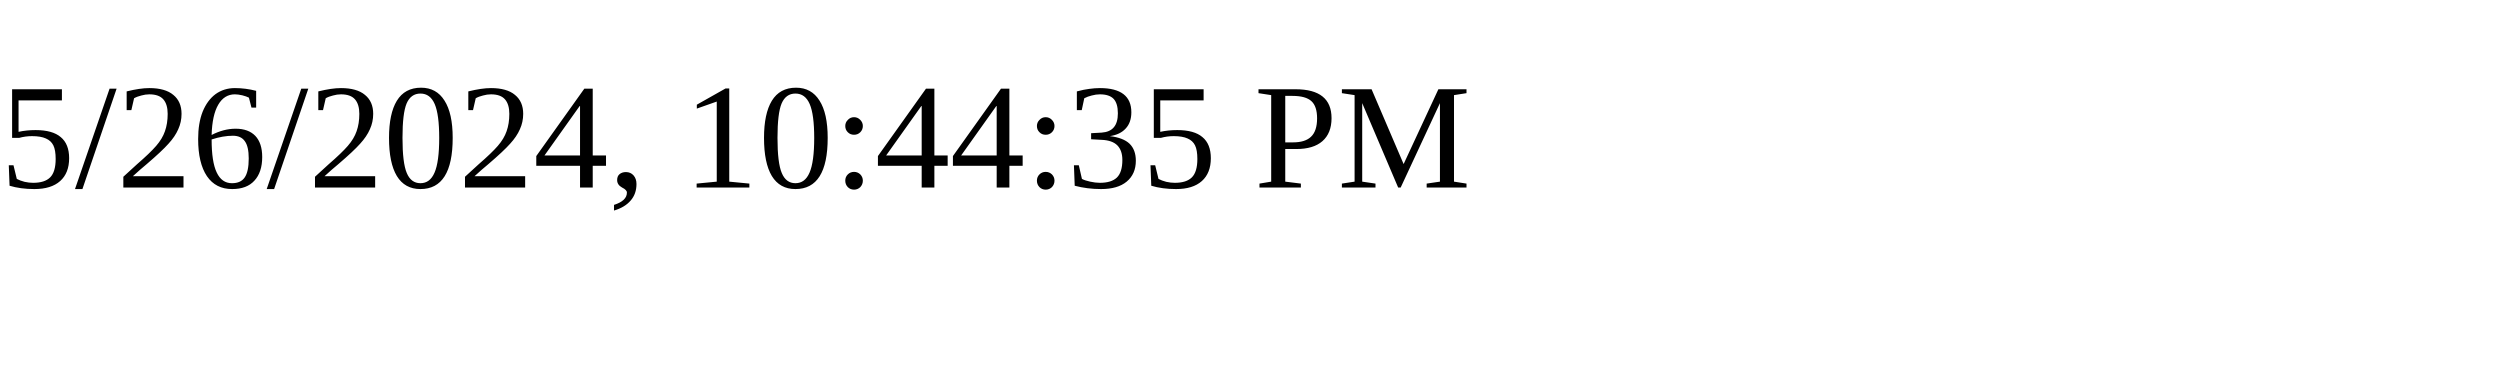
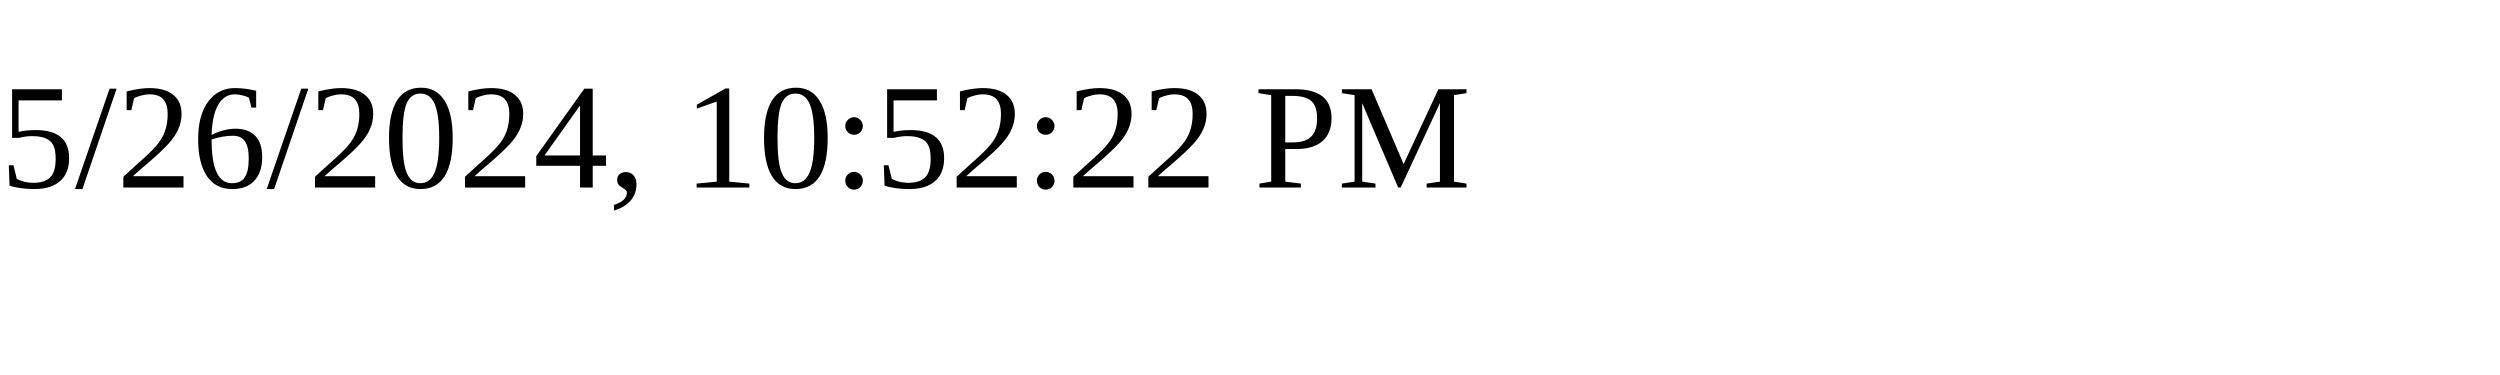
<svg xmlns="http://www.w3.org/2000/svg" height="30" width="200">
-   <text x="0" y="15">5/26/2024, 10:44:35 PM</text>
+   <text x="0" y="15">5/26/2024, 10:52:22 PM</text>
</svg>
